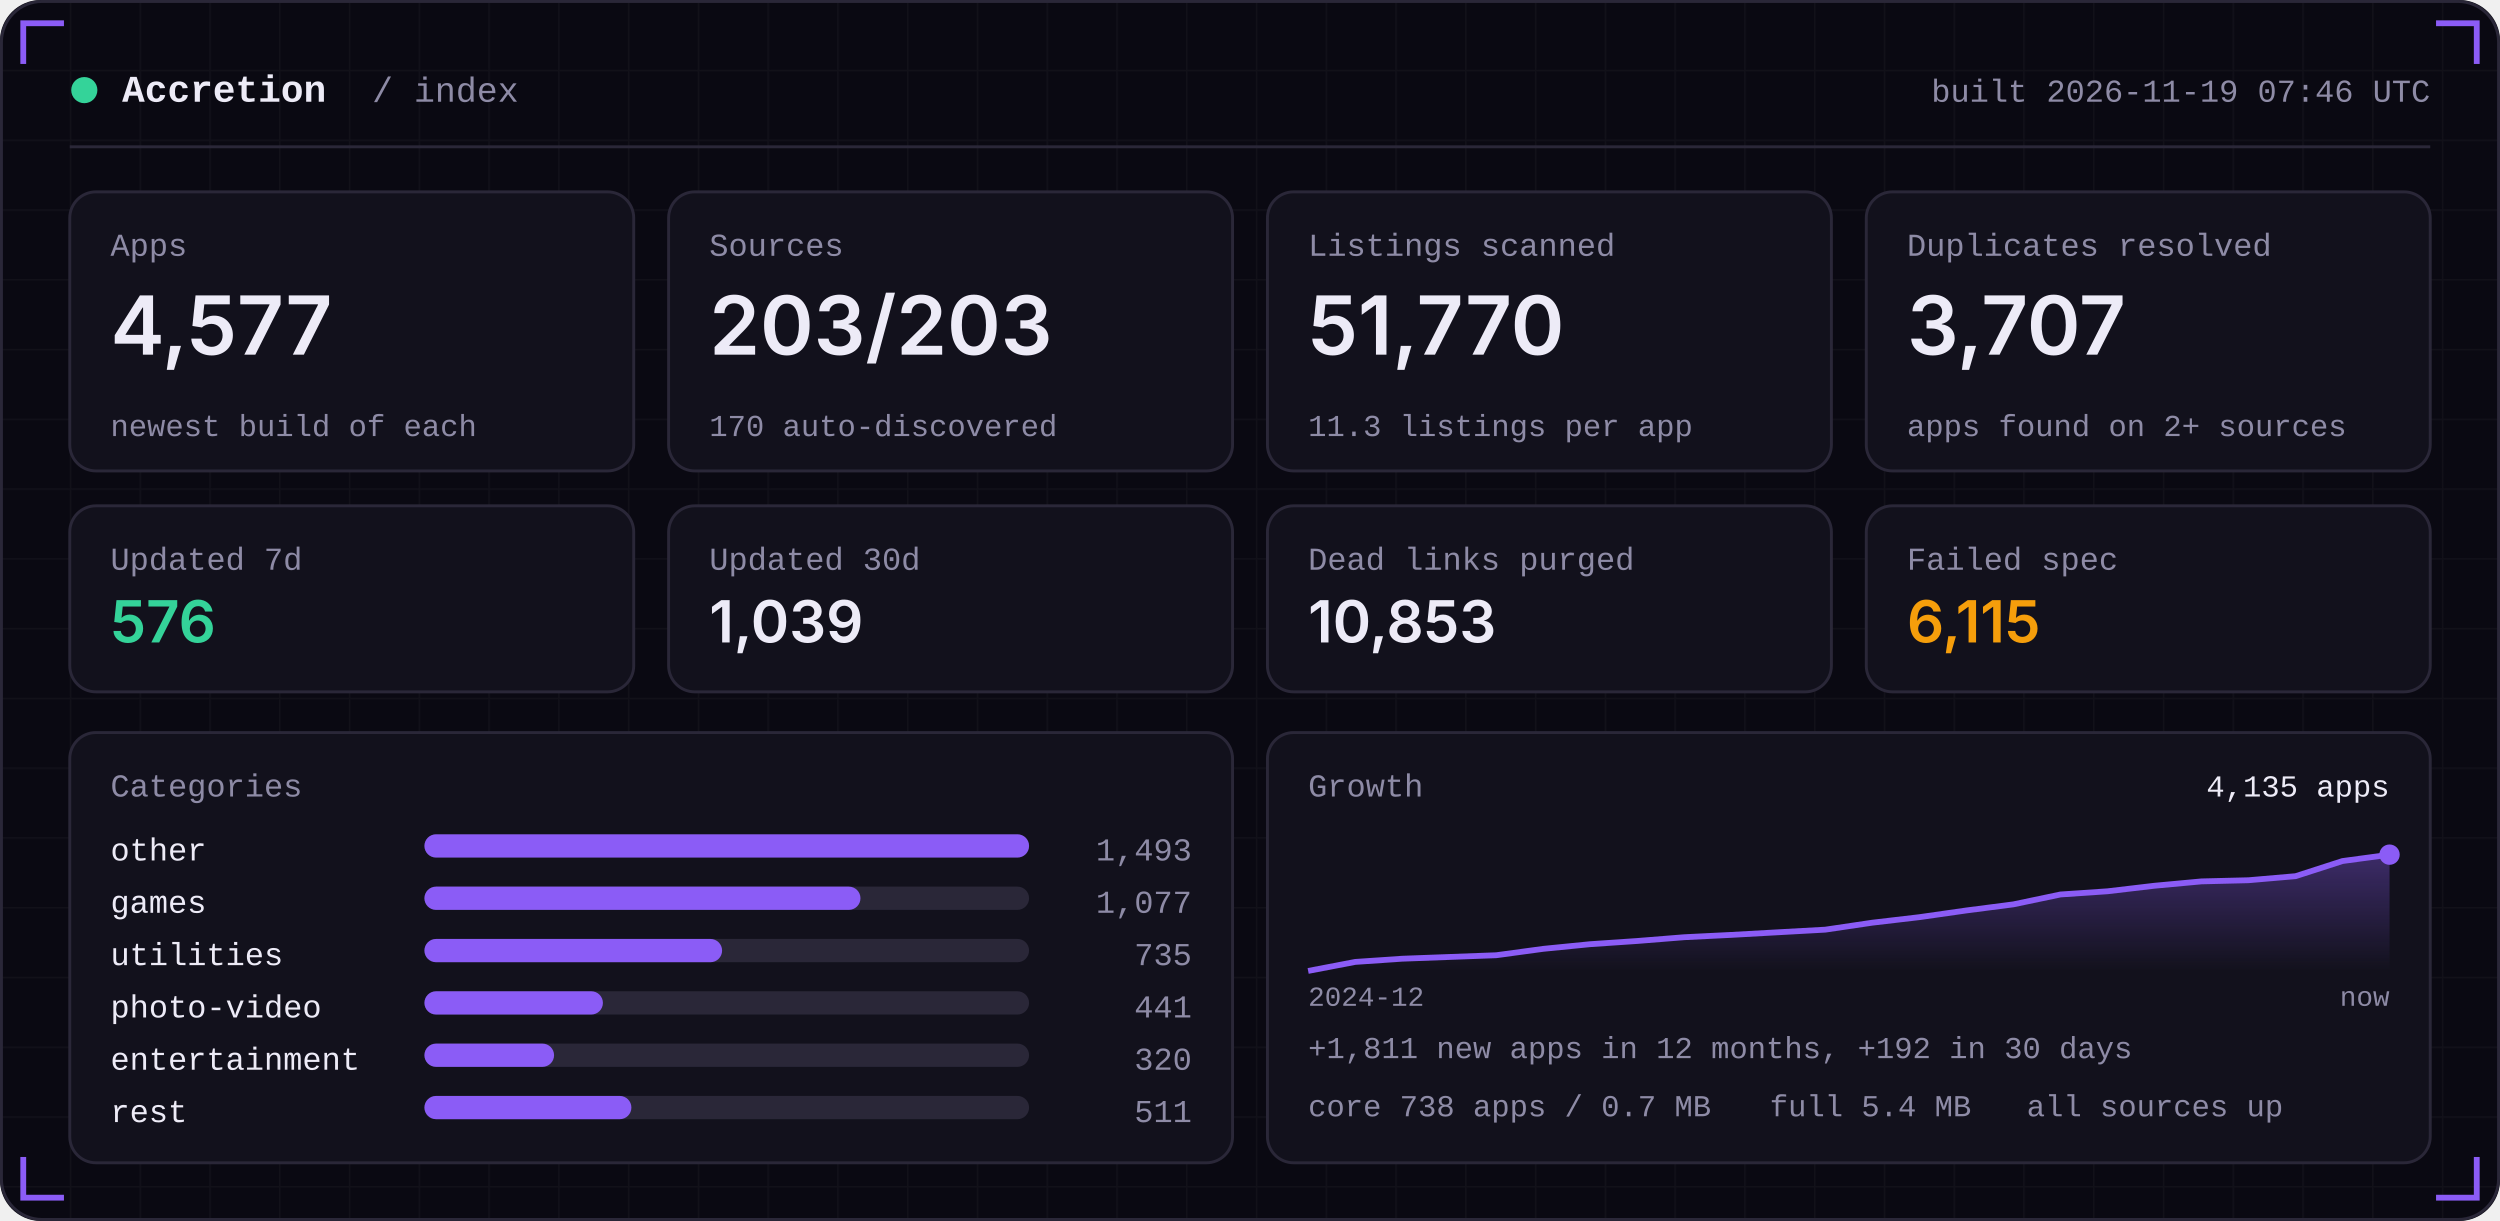
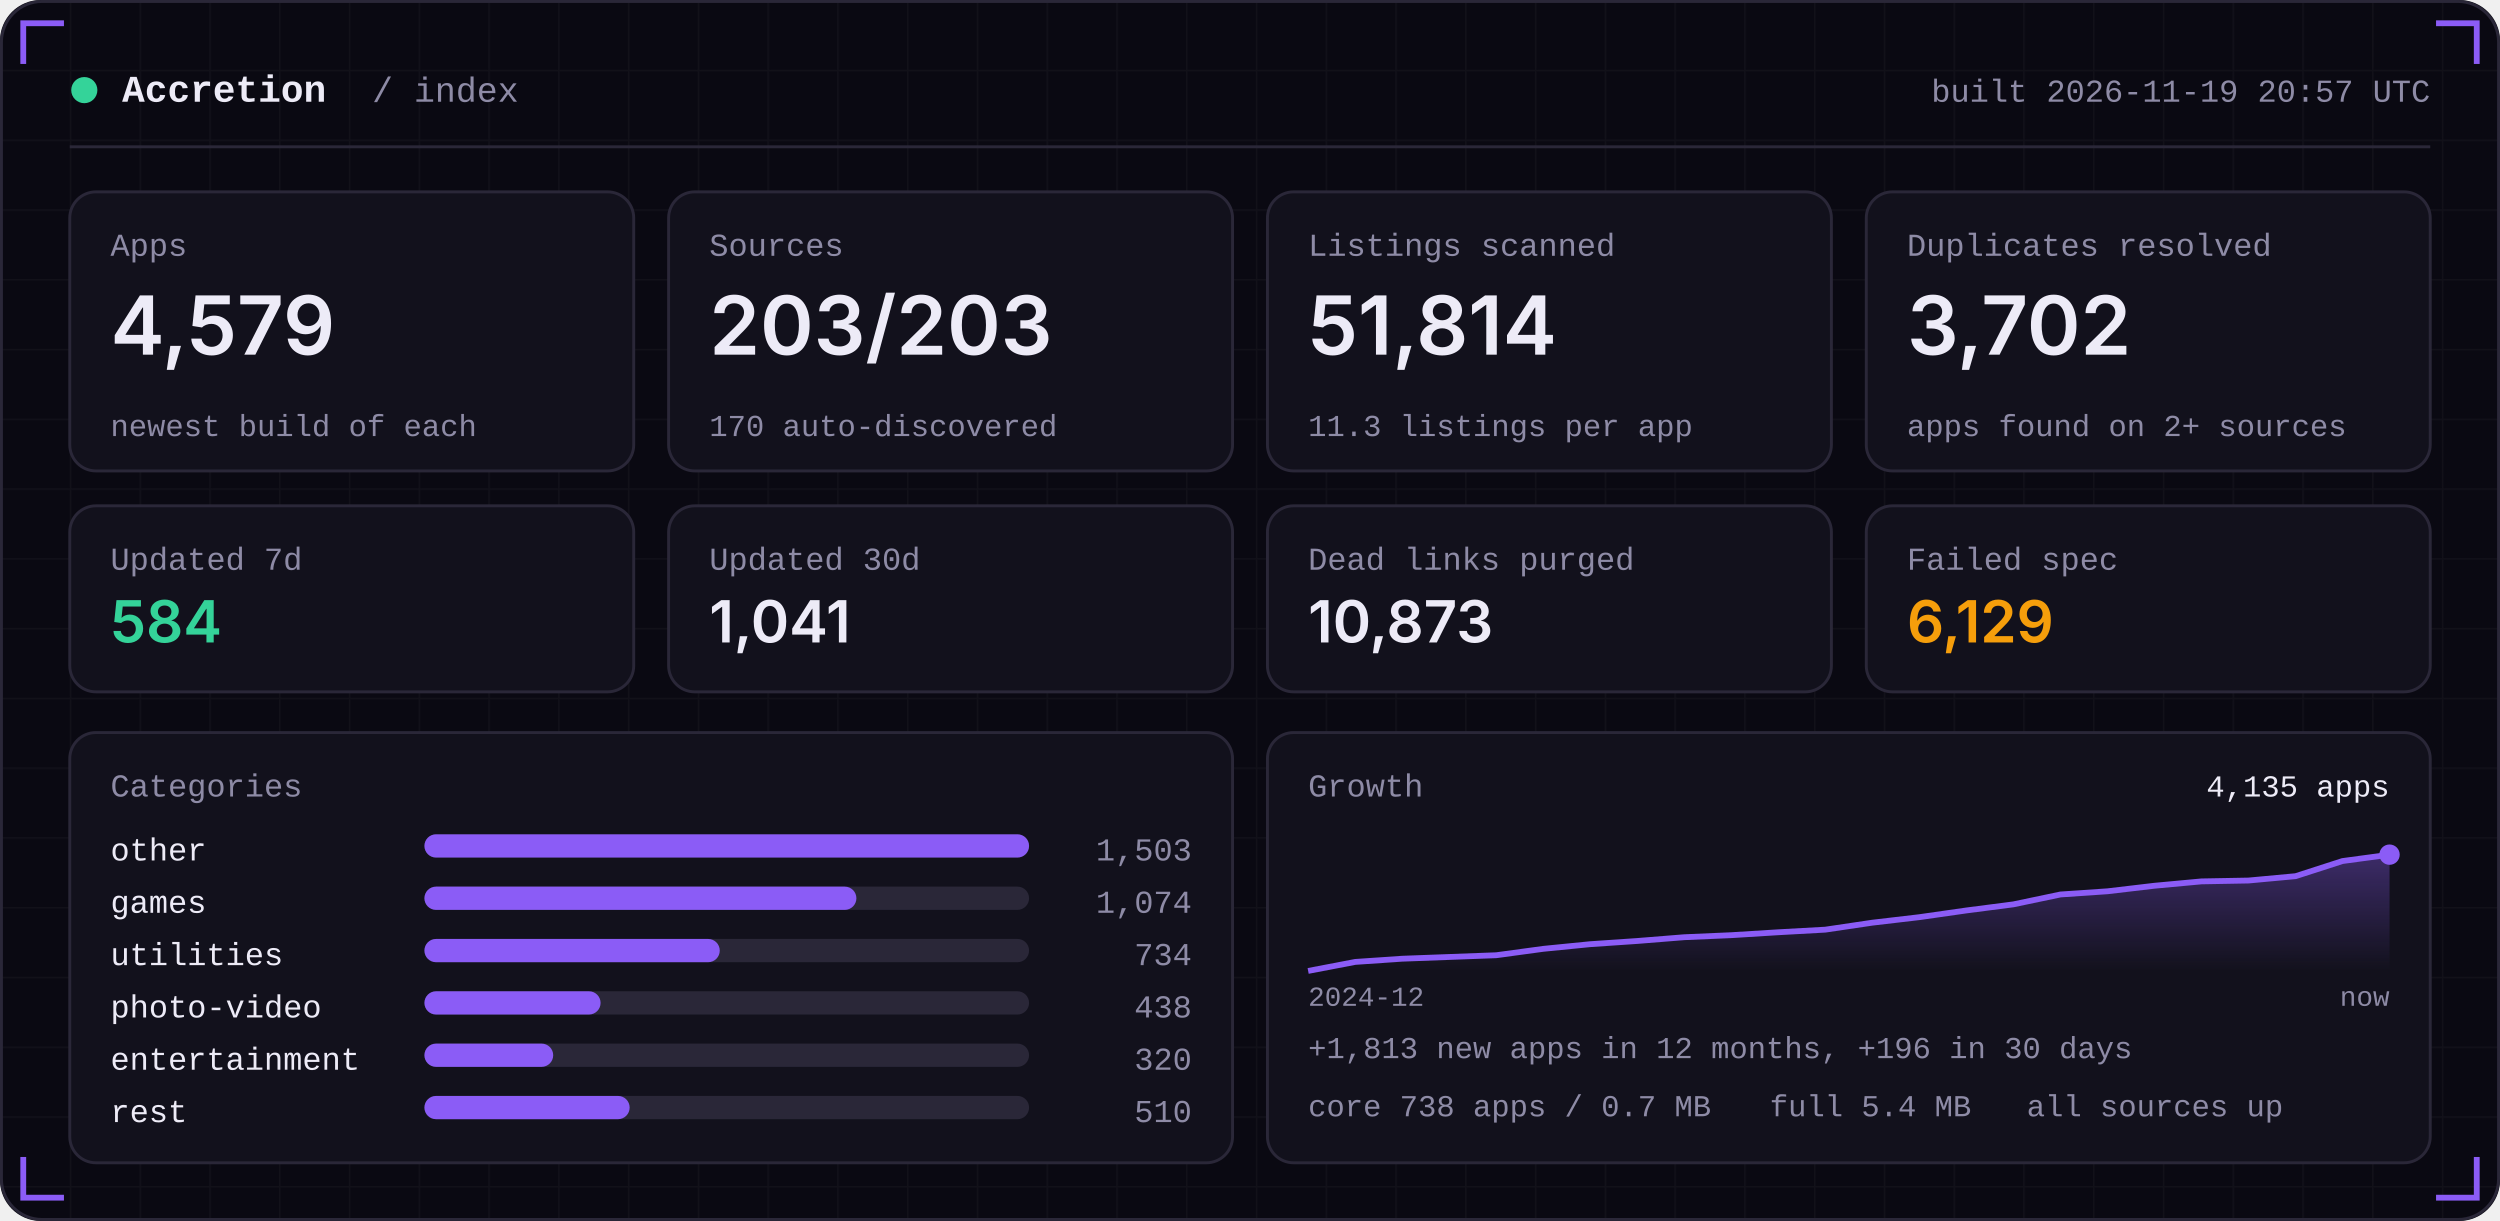
<svg xmlns="http://www.w3.org/2000/svg" width="860" height="420" viewBox="0 0 860 420" role="img">
  <defs>
    <linearGradient id="area" x1="0" x2="0" y1="0" y2="1">
      <stop offset="0" stop-color="#8B5CF6" stop-opacity="0.35" />
      <stop offset="1" stop-color="#8B5CF6" stop-opacity="0" />
    </linearGradient>
    <pattern id="grid" width="24" height="24" patternUnits="userSpaceOnUse">
      <path d="M24 0H0V24" fill="none" stroke="#FFFFFF" stroke-opacity="0.035" />
    </pattern>
  </defs>
  <rect width="860" height="420" rx="14" fill="#0A0912" />
  <rect width="860" height="420" rx="14" fill="url(#grid)" />
  <rect x="0.5" y="0.5" width="859" height="419" rx="14" fill="none" stroke="#2A2738" />
  <path d="M8 22 V8 H22" stroke="#8B5CF6" stroke-width="2" fill="none" />
  <path d="M852 22 V8 H838" stroke="#8B5CF6" stroke-width="2" fill="none" />
  <path d="M8 398 V412 H22" stroke="#8B5CF6" stroke-width="2" fill="none" />
  <path d="M852 398 V412 H838" stroke="#8B5CF6" stroke-width="2" fill="none" />
  <circle cx="29" cy="31" r="4.5" fill="#34D399" />
  <text x="42" y="35" font-family="ui-monospace,SFMono-Regular,Menlo,Consolas,'Liberation Mono',monospace" font-size="13" font-weight="600" fill="#EDEBF7" text-anchor="start" letter-spacing="0">Accretion</text>
  <text x="128" y="35" font-family="ui-monospace,SFMono-Regular,Menlo,Consolas,'Liberation Mono',monospace" font-size="12" font-weight="400" fill="#8E8BA6" text-anchor="start" letter-spacing="0">/ index</text>
-   <text x="836" y="35" font-family="ui-monospace,SFMono-Regular,Menlo,Consolas,'Liberation Mono',monospace" font-size="11" font-weight="400" fill="#8E8BA6" text-anchor="end" letter-spacing="0">built 2026-11-19 07:46 UTC</text>
+   <text x="836" y="35" font-family="ui-monospace,SFMono-Regular,Menlo,Consolas,'Liberation Mono',monospace" font-size="11" font-weight="400" fill="#8E8BA6" text-anchor="end" letter-spacing="0">built 2026-11-19 20:57 UTC</text>
  <rect x="24" y="50" width="812" height="1" fill="#2A2738" />
  <rect x="24.0" y="66" width="194.0" height="96" rx="9" fill="#12111C" stroke="#2A2738" />
  <text x="38.0" y="88" font-family="ui-monospace,SFMono-Regular,Menlo,Consolas,'Liberation Mono',monospace" font-size="11" font-weight="400" fill="#8E8BA6" text-anchor="start" letter-spacing="0">Apps</text>
-   <text x="38.0" y="122" font-family="-apple-system,BlinkMacSystemFont,'Segoe UI',Inter,Helvetica,Arial,sans-serif" font-size="28" font-weight="600" fill="#EDEBF7" text-anchor="start" letter-spacing="0">4,577</text>
+   <text x="38.0" y="122" font-family="-apple-system,BlinkMacSystemFont,'Segoe UI',Inter,Helvetica,Arial,sans-serif" font-size="28" font-weight="600" fill="#EDEBF7" text-anchor="start" letter-spacing="0">4,579</text>
  <text x="38.0" y="150" font-family="ui-monospace,SFMono-Regular,Menlo,Consolas,'Liberation Mono',monospace" font-size="10.5" font-weight="400" fill="#8E8BA6" text-anchor="start" letter-spacing="0">newest build of each</text>
  <rect x="230.0" y="66" width="194.0" height="96" rx="9" fill="#12111C" stroke="#2A2738" />
  <text x="244.0" y="88" font-family="ui-monospace,SFMono-Regular,Menlo,Consolas,'Liberation Mono',monospace" font-size="11" font-weight="400" fill="#8E8BA6" text-anchor="start" letter-spacing="0">Sources</text>
  <text x="244.0" y="122" font-family="-apple-system,BlinkMacSystemFont,'Segoe UI',Inter,Helvetica,Arial,sans-serif" font-size="28" font-weight="600" fill="#EDEBF7" text-anchor="start" letter-spacing="0">203/203</text>
  <text x="244.0" y="150" font-family="ui-monospace,SFMono-Regular,Menlo,Consolas,'Liberation Mono',monospace" font-size="10.5" font-weight="400" fill="#8E8BA6" text-anchor="start" letter-spacing="0">170 auto-discovered</text>
  <rect x="436.0" y="66" width="194.0" height="96" rx="9" fill="#12111C" stroke="#2A2738" />
  <text x="450.0" y="88" font-family="ui-monospace,SFMono-Regular,Menlo,Consolas,'Liberation Mono',monospace" font-size="11" font-weight="400" fill="#8E8BA6" text-anchor="start" letter-spacing="0">Listings scanned</text>
-   <text x="450.0" y="122" font-family="-apple-system,BlinkMacSystemFont,'Segoe UI',Inter,Helvetica,Arial,sans-serif" font-size="28" font-weight="600" fill="#EDEBF7" text-anchor="start" letter-spacing="0">51,770</text>
+   <text x="450.0" y="122" font-family="-apple-system,BlinkMacSystemFont,'Segoe UI',Inter,Helvetica,Arial,sans-serif" font-size="28" font-weight="600" fill="#EDEBF7" text-anchor="start" letter-spacing="0">51,814</text>
  <text x="450.0" y="150" font-family="ui-monospace,SFMono-Regular,Menlo,Consolas,'Liberation Mono',monospace" font-size="10.5" font-weight="400" fill="#8E8BA6" text-anchor="start" letter-spacing="0">11.3 listings per app</text>
  <rect x="642.0" y="66" width="194.0" height="96" rx="9" fill="#12111C" stroke="#2A2738" />
  <text x="656.0" y="88" font-family="ui-monospace,SFMono-Regular,Menlo,Consolas,'Liberation Mono',monospace" font-size="11" font-weight="400" fill="#8E8BA6" text-anchor="start" letter-spacing="0">Duplicates resolved</text>
-   <text x="656.0" y="122" font-family="-apple-system,BlinkMacSystemFont,'Segoe UI',Inter,Helvetica,Arial,sans-serif" font-size="28" font-weight="600" fill="#EDEBF7" text-anchor="start" letter-spacing="0">3,707</text>
+   <text x="656.0" y="122" font-family="-apple-system,BlinkMacSystemFont,'Segoe UI',Inter,Helvetica,Arial,sans-serif" font-size="28" font-weight="600" fill="#EDEBF7" text-anchor="start" letter-spacing="0">3,702</text>
  <text x="656.0" y="150" font-family="ui-monospace,SFMono-Regular,Menlo,Consolas,'Liberation Mono',monospace" font-size="10.5" font-weight="400" fill="#8E8BA6" text-anchor="start" letter-spacing="0">apps found on 2+ sources</text>
  <rect x="24.0" y="174" width="194.0" height="64" rx="9" fill="#12111C" stroke="#2A2738" />
  <text x="38.0" y="196" font-family="ui-monospace,SFMono-Regular,Menlo,Consolas,'Liberation Mono',monospace" font-size="11" font-weight="400" fill="#8E8BA6" text-anchor="start" letter-spacing="0">Updated 7d</text>
-   <text x="38.0" y="221" font-family="-apple-system,BlinkMacSystemFont,'Segoe UI',Inter,Helvetica,Arial,sans-serif" font-size="20" font-weight="600" fill="#34D399" text-anchor="start" letter-spacing="0">576</text>
+   <text x="38.0" y="221" font-family="-apple-system,BlinkMacSystemFont,'Segoe UI',Inter,Helvetica,Arial,sans-serif" font-size="20" font-weight="600" fill="#34D399" text-anchor="start" letter-spacing="0">584</text>
  <rect x="230.0" y="174" width="194.0" height="64" rx="9" fill="#12111C" stroke="#2A2738" />
  <text x="244.0" y="196" font-family="ui-monospace,SFMono-Regular,Menlo,Consolas,'Liberation Mono',monospace" font-size="11" font-weight="400" fill="#8E8BA6" text-anchor="start" letter-spacing="0">Updated 30d</text>
-   <text x="244.0" y="221" font-family="-apple-system,BlinkMacSystemFont,'Segoe UI',Inter,Helvetica,Arial,sans-serif" font-size="20" font-weight="600" fill="#EDEBF7" text-anchor="start" letter-spacing="0">1,039</text>
+   <text x="244.0" y="221" font-family="-apple-system,BlinkMacSystemFont,'Segoe UI',Inter,Helvetica,Arial,sans-serif" font-size="20" font-weight="600" fill="#EDEBF7" text-anchor="start" letter-spacing="0">1,041</text>
  <rect x="436.0" y="174" width="194.0" height="64" rx="9" fill="#12111C" stroke="#2A2738" />
  <text x="450.0" y="196" font-family="ui-monospace,SFMono-Regular,Menlo,Consolas,'Liberation Mono',monospace" font-size="11" font-weight="400" fill="#8E8BA6" text-anchor="start" letter-spacing="0">Dead links purged</text>
-   <text x="450.0" y="221" font-family="-apple-system,BlinkMacSystemFont,'Segoe UI',Inter,Helvetica,Arial,sans-serif" font-size="20" font-weight="600" fill="#EDEBF7" text-anchor="start" letter-spacing="0">10,853</text>
+   <text x="450.0" y="221" font-family="-apple-system,BlinkMacSystemFont,'Segoe UI',Inter,Helvetica,Arial,sans-serif" font-size="20" font-weight="600" fill="#EDEBF7" text-anchor="start" letter-spacing="0">10,873</text>
  <rect x="642.0" y="174" width="194.0" height="64" rx="9" fill="#12111C" stroke="#2A2738" />
  <text x="656.0" y="196" font-family="ui-monospace,SFMono-Regular,Menlo,Consolas,'Liberation Mono',monospace" font-size="11" font-weight="400" fill="#8E8BA6" text-anchor="start" letter-spacing="0">Failed spec</text>
-   <text x="656.0" y="221" font-family="-apple-system,BlinkMacSystemFont,'Segoe UI',Inter,Helvetica,Arial,sans-serif" font-size="20" font-weight="600" fill="#F59E0B" text-anchor="start" letter-spacing="0">6,115</text>
+   <text x="656.0" y="221" font-family="-apple-system,BlinkMacSystemFont,'Segoe UI',Inter,Helvetica,Arial,sans-serif" font-size="20" font-weight="600" fill="#F59E0B" text-anchor="start" letter-spacing="0">6,129</text>
  <rect x="24" y="252" width="400.0" height="148" rx="9" fill="#12111C" stroke="#2A2738" />
  <rect x="436.0" y="252" width="400.0" height="148" rx="9" fill="#12111C" stroke="#2A2738" />
  <text x="38" y="274" font-family="ui-monospace,SFMono-Regular,Menlo,Consolas,'Liberation Mono',monospace" font-size="11" font-weight="400" fill="#8E8BA6" text-anchor="start" letter-spacing="0">Categories</text>
  <text x="38" y="296" font-family="ui-monospace,SFMono-Regular,Menlo,Consolas,'Liberation Mono',monospace" font-size="11" font-weight="400" fill="#EDEBF7" text-anchor="start" letter-spacing="0">other</text>
  <rect x="146" y="287" width="208.0" height="8" rx="4" fill="#2A2738" />
  <rect x="146" y="287" width="208.0" height="8" rx="4" fill="#8B5CF6" />
-   <text x="410.0" y="296" font-family="ui-monospace,SFMono-Regular,Menlo,Consolas,'Liberation Mono',monospace" font-size="11" font-weight="400" fill="#8E8BA6" text-anchor="end" letter-spacing="0">1,493</text>
+   <text x="410.0" y="296" font-family="ui-monospace,SFMono-Regular,Menlo,Consolas,'Liberation Mono',monospace" font-size="11" font-weight="400" fill="#8E8BA6" text-anchor="end" letter-spacing="0">1,503</text>
  <text x="38" y="314" font-family="ui-monospace,SFMono-Regular,Menlo,Consolas,'Liberation Mono',monospace" font-size="11" font-weight="400" fill="#EDEBF7" text-anchor="start" letter-spacing="0">games</text>
  <rect x="146" y="305" width="208.0" height="8" rx="4" fill="#2A2738" />
-   <rect x="146" y="305" width="150.0" height="8" rx="4" fill="#8B5CF6" />
-   <text x="410.0" y="314" font-family="ui-monospace,SFMono-Regular,Menlo,Consolas,'Liberation Mono',monospace" font-size="11" font-weight="400" fill="#8E8BA6" text-anchor="end" letter-spacing="0">1,077</text>
+   <rect x="146" y="305" width="148.6" height="8" rx="4" fill="#8B5CF6" />
+   <text x="410.0" y="314" font-family="ui-monospace,SFMono-Regular,Menlo,Consolas,'Liberation Mono',monospace" font-size="11" font-weight="400" fill="#8E8BA6" text-anchor="end" letter-spacing="0">1,074</text>
  <text x="38" y="332" font-family="ui-monospace,SFMono-Regular,Menlo,Consolas,'Liberation Mono',monospace" font-size="11" font-weight="400" fill="#EDEBF7" text-anchor="start" letter-spacing="0">utilities</text>
  <rect x="146" y="323" width="208.0" height="8" rx="4" fill="#2A2738" />
-   <rect x="146" y="323" width="102.4" height="8" rx="4" fill="#8B5CF6" />
-   <text x="410.0" y="332" font-family="ui-monospace,SFMono-Regular,Menlo,Consolas,'Liberation Mono',monospace" font-size="11" font-weight="400" fill="#8E8BA6" text-anchor="end" letter-spacing="0">735</text>
+   <rect x="146" y="323" width="101.6" height="8" rx="4" fill="#8B5CF6" />
+   <text x="410.0" y="332" font-family="ui-monospace,SFMono-Regular,Menlo,Consolas,'Liberation Mono',monospace" font-size="11" font-weight="400" fill="#8E8BA6" text-anchor="end" letter-spacing="0">734</text>
  <text x="38" y="350" font-family="ui-monospace,SFMono-Regular,Menlo,Consolas,'Liberation Mono',monospace" font-size="11" font-weight="400" fill="#EDEBF7" text-anchor="start" letter-spacing="0">photo-video</text>
  <rect x="146" y="341" width="208.0" height="8" rx="4" fill="#2A2738" />
-   <rect x="146" y="341" width="61.4" height="8" rx="4" fill="#8B5CF6" />
-   <text x="410.0" y="350" font-family="ui-monospace,SFMono-Regular,Menlo,Consolas,'Liberation Mono',monospace" font-size="11" font-weight="400" fill="#8E8BA6" text-anchor="end" letter-spacing="0">441</text>
+   <rect x="146" y="341" width="60.6" height="8" rx="4" fill="#8B5CF6" />
+   <text x="410.0" y="350" font-family="ui-monospace,SFMono-Regular,Menlo,Consolas,'Liberation Mono',monospace" font-size="11" font-weight="400" fill="#8E8BA6" text-anchor="end" letter-spacing="0">438</text>
  <text x="38" y="368" font-family="ui-monospace,SFMono-Regular,Menlo,Consolas,'Liberation Mono',monospace" font-size="11" font-weight="400" fill="#EDEBF7" text-anchor="start" letter-spacing="0">entertainment</text>
  <rect x="146" y="359" width="208.0" height="8" rx="4" fill="#2A2738" />
-   <rect x="146" y="359" width="44.6" height="8" rx="4" fill="#8B5CF6" />
+   <rect x="146" y="359" width="44.3" height="8" rx="4" fill="#8B5CF6" />
  <text x="410.0" y="368" font-family="ui-monospace,SFMono-Regular,Menlo,Consolas,'Liberation Mono',monospace" font-size="11" font-weight="400" fill="#8E8BA6" text-anchor="end" letter-spacing="0">320</text>
  <text x="38" y="386" font-family="ui-monospace,SFMono-Regular,Menlo,Consolas,'Liberation Mono',monospace" font-size="11" font-weight="400" fill="#EDEBF7" text-anchor="start" letter-spacing="0">rest</text>
  <rect x="146" y="377" width="208.0" height="8" rx="4" fill="#2A2738" />
-   <rect x="146" y="377" width="71.2" height="8" rx="4" fill="#8B5CF6" />
-   <text x="410.0" y="386" font-family="ui-monospace,SFMono-Regular,Menlo,Consolas,'Liberation Mono',monospace" font-size="11" font-weight="400" fill="#8E8BA6" text-anchor="end" letter-spacing="0">511</text>
+   <rect x="146" y="377" width="70.6" height="8" rx="4" fill="#8B5CF6" />
+   <text x="410.0" y="386" font-family="ui-monospace,SFMono-Regular,Menlo,Consolas,'Liberation Mono',monospace" font-size="11" font-weight="400" fill="#8E8BA6" text-anchor="end" letter-spacing="0">510</text>
  <text x="450.0" y="274" font-family="ui-monospace,SFMono-Regular,Menlo,Consolas,'Liberation Mono',monospace" font-size="11" font-weight="400" fill="#8E8BA6" text-anchor="start" letter-spacing="0">Growth</text>
-   <polygon points="450.0,334 450.0,334.0 466.2,330.9 482.3,329.8 498.5,329.2 514.7,328.6 530.9,326.4 547.0,324.8 563.2,323.7 579.4,322.4 595.6,321.6 611.7,320.7 627.9,319.8 644.1,317.4 660.3,315.5 676.4,313.2 692.6,311.1 708.8,307.7 725.0,306.6 741.1,304.7 757.3,303.2 773.5,302.8 789.7,301.4 805.8,296.2 822.0,294.0 822.0,334" fill="url(#area)" />
-   <polyline points="450.0,334.0 466.2,330.9 482.3,329.8 498.5,329.2 514.7,328.6 530.9,326.4 547.0,324.8 563.2,323.7 579.4,322.4 595.6,321.6 611.7,320.7 627.9,319.8 644.1,317.4 660.3,315.5 676.4,313.2 692.6,311.1 708.8,307.7 725.0,306.6 741.1,304.7 757.3,303.2 773.5,302.8 789.7,301.4 805.8,296.2 822.0,294.0" fill="none" stroke="#8B5CF6" stroke-width="2" stroke-linejoin="round" />
+   <polygon points="450.0,334 450.0,334.0 466.2,330.9 482.3,329.8 498.5,329.2 514.7,328.6 530.9,326.4 547.0,324.8 563.2,323.7 579.4,322.4 595.6,321.7 611.7,320.7 627.9,319.8 644.1,317.4 660.3,315.5 676.4,313.2 692.6,311.1 708.8,307.7 725.0,306.6 741.1,304.7 757.3,303.2 773.5,302.9 789.7,301.4 805.8,296.2 822.0,294.0 822.0,334" fill="url(#area)" />
+   <polyline points="450.0,334.0 466.2,330.9 482.3,329.8 498.5,329.2 514.7,328.6 530.9,326.4 547.0,324.8 563.2,323.7 579.4,322.4 595.6,321.7 611.7,320.7 627.9,319.8 644.1,317.4 660.3,315.5 676.4,313.2 692.6,311.1 708.8,307.7 725.0,306.6 741.1,304.7 757.3,303.2 773.5,302.9 789.7,301.4 805.8,296.2 822.0,294.0" fill="none" stroke="#8B5CF6" stroke-width="2" stroke-linejoin="round" />
  <circle cx="822.0" cy="294.0" r="3.5" fill="#8B5CF6" />
  <text x="822.0" y="274" font-family="ui-monospace,SFMono-Regular,Menlo,Consolas,'Liberation Mono',monospace" font-size="10.5" font-weight="400" fill="#EDEBF7" text-anchor="end" letter-spacing="0">4,135 apps</text>
  <text x="450.0" y="346" font-family="ui-monospace,SFMono-Regular,Menlo,Consolas,'Liberation Mono',monospace" font-size="9.5" font-weight="400" fill="#8E8BA6" text-anchor="start" letter-spacing="0">2024-12</text>
  <text x="822.0" y="346" font-family="ui-monospace,SFMono-Regular,Menlo,Consolas,'Liberation Mono',monospace" font-size="9.5" font-weight="400" fill="#8E8BA6" text-anchor="end" letter-spacing="0">now</text>
-   <text x="450.0" y="364" font-family="ui-monospace,SFMono-Regular,Menlo,Consolas,'Liberation Mono',monospace" font-size="10.5" font-weight="400" fill="#8E8BA6" text-anchor="start" letter-spacing="0">+1,811 new apps in 12 months, +192 in 30 days</text>
+   <text x="450.0" y="364" font-family="ui-monospace,SFMono-Regular,Menlo,Consolas,'Liberation Mono',monospace" font-size="10.5" font-weight="400" fill="#8E8BA6" text-anchor="start" letter-spacing="0">+1,813 new apps in 12 months, +196 in 30 days</text>
  <text x="450.0" y="384" font-family="ui-monospace,SFMono-Regular,Menlo,Consolas,'Liberation Mono',monospace" font-size="10.5" font-weight="400" fill="#8E8BA6" text-anchor="start" letter-spacing="0">core 738 apps / 0.7 MB</text>
  <text x="608.8" y="384" font-family="ui-monospace,SFMono-Regular,Menlo,Consolas,'Liberation Mono',monospace" font-size="10.5" font-weight="400" fill="#8E8BA6" text-anchor="start" letter-spacing="0">full 5.4 MB</text>
  <text x="697.2" y="384" font-family="ui-monospace,SFMono-Regular,Menlo,Consolas,'Liberation Mono',monospace" font-size="10.5" font-weight="400" fill="#8E8BA6" text-anchor="start" letter-spacing="0">all sources up</text>
</svg>
